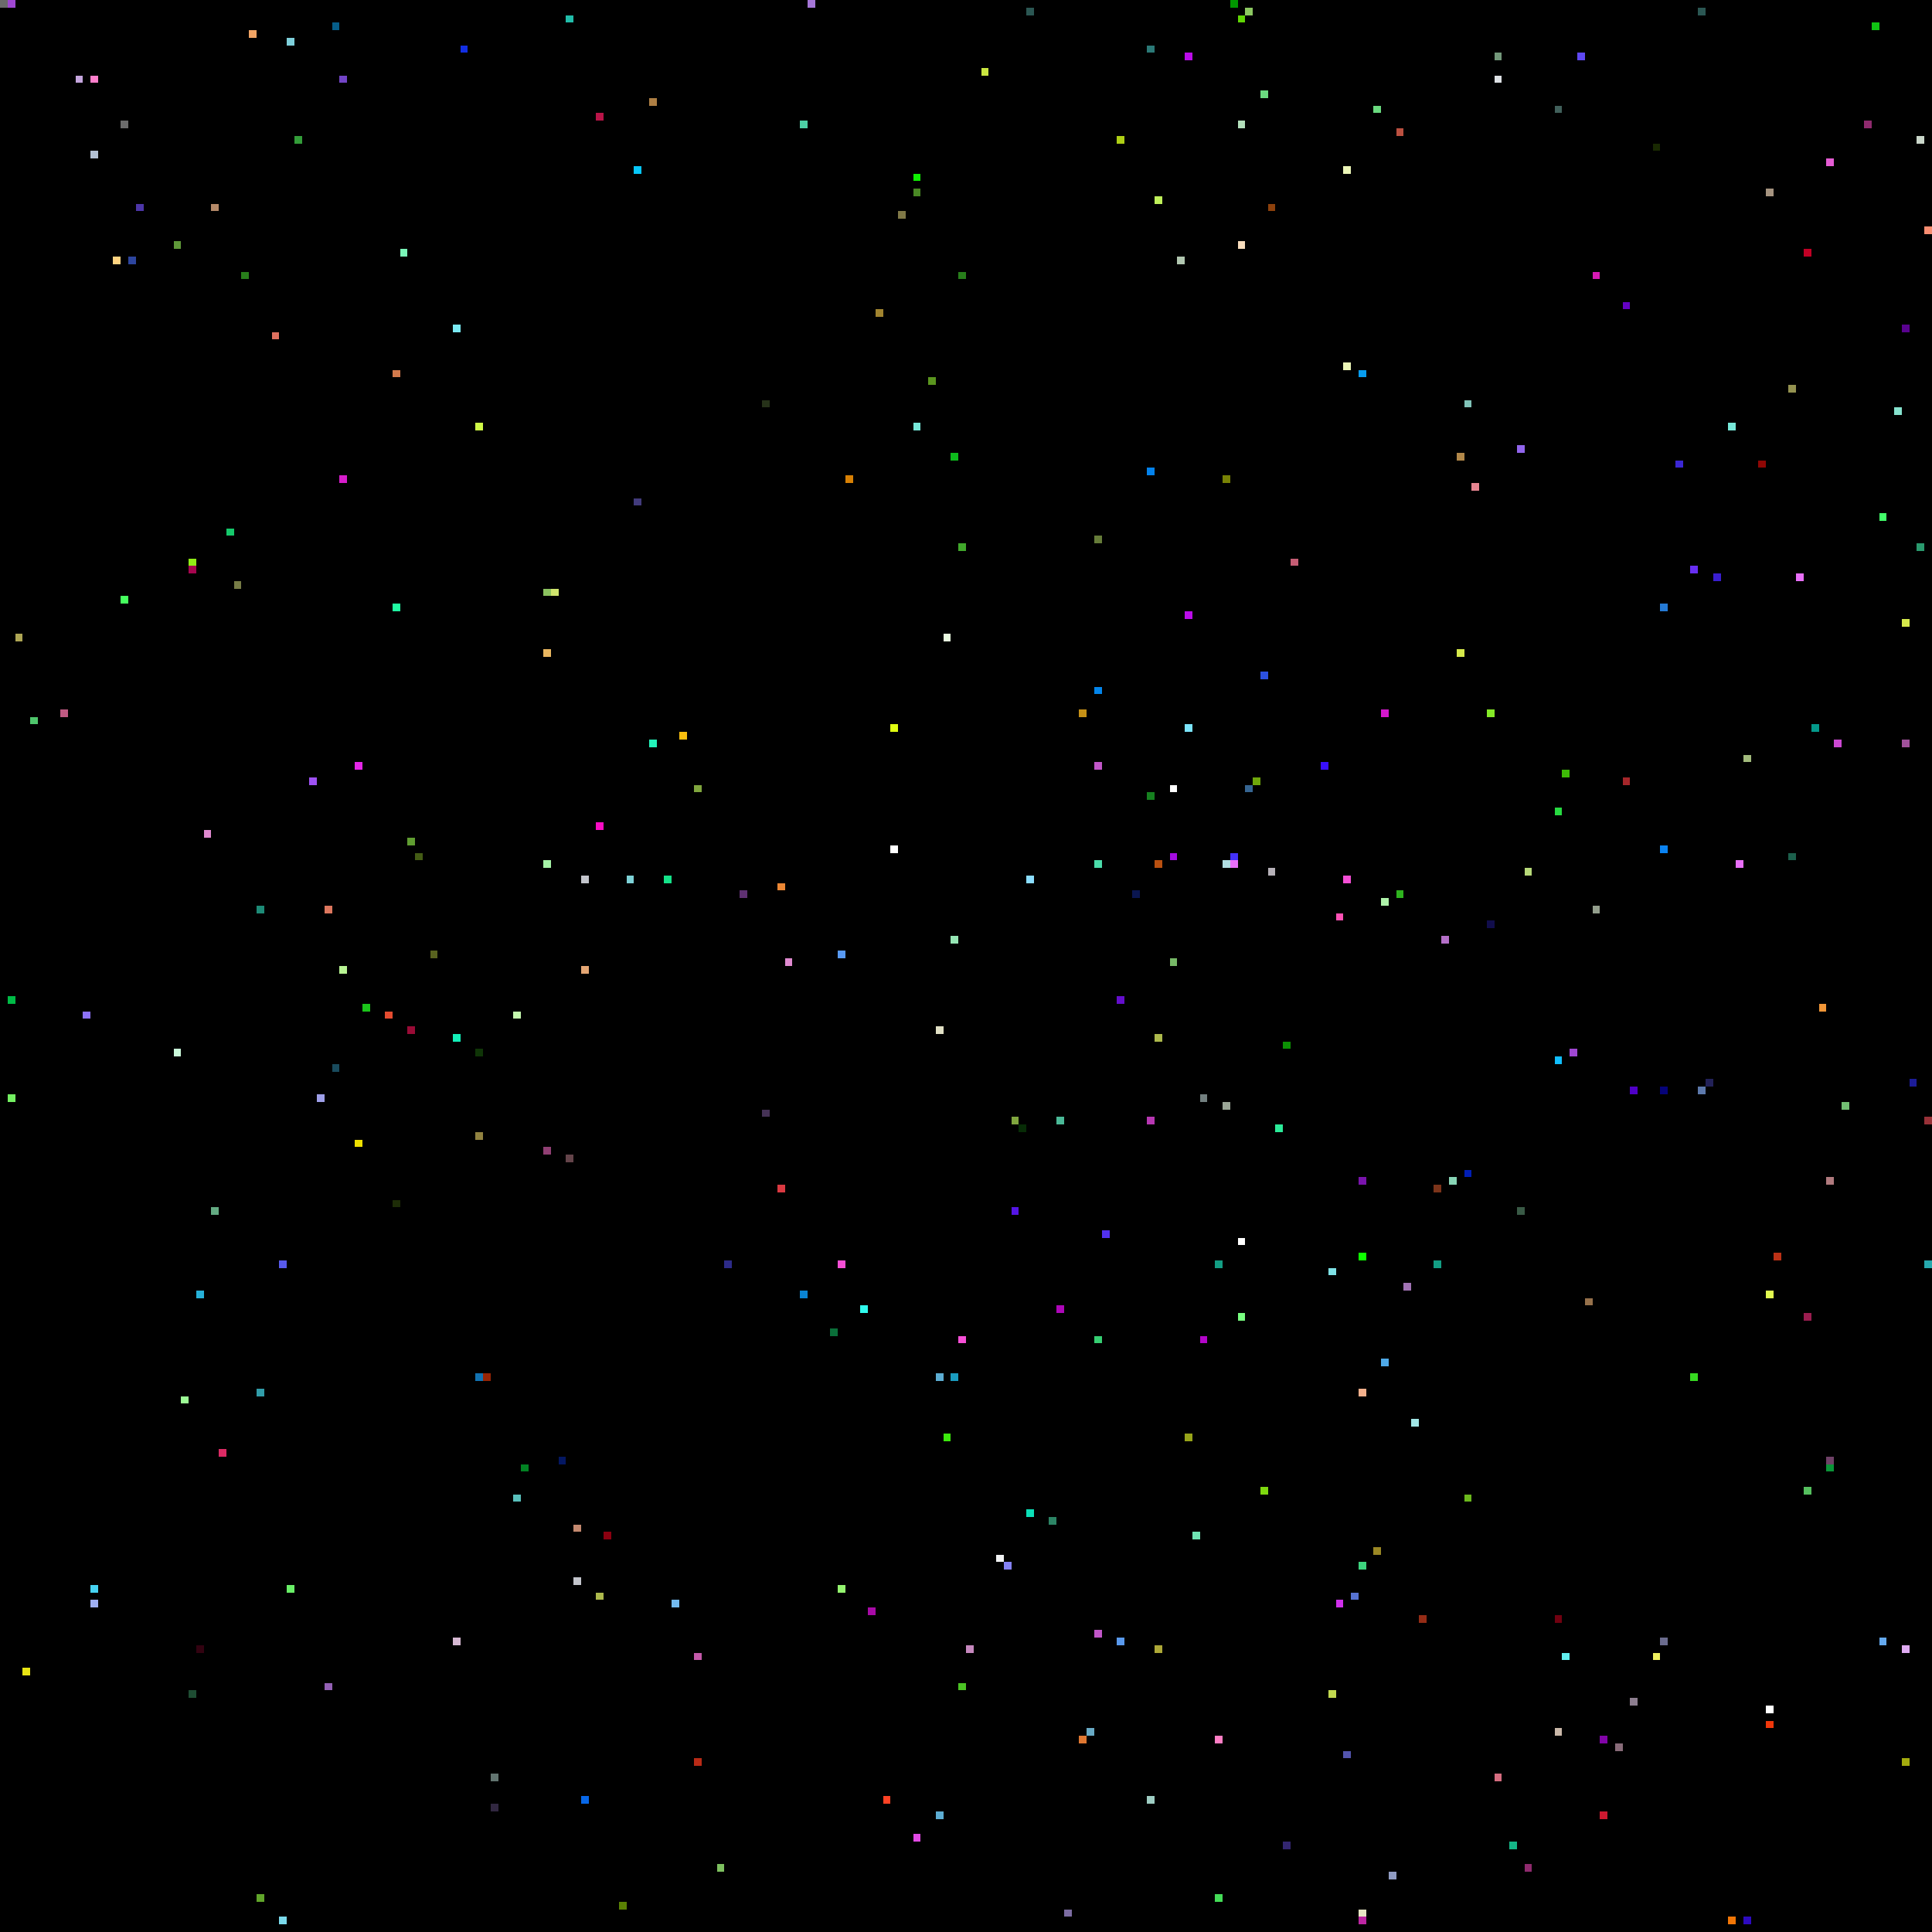
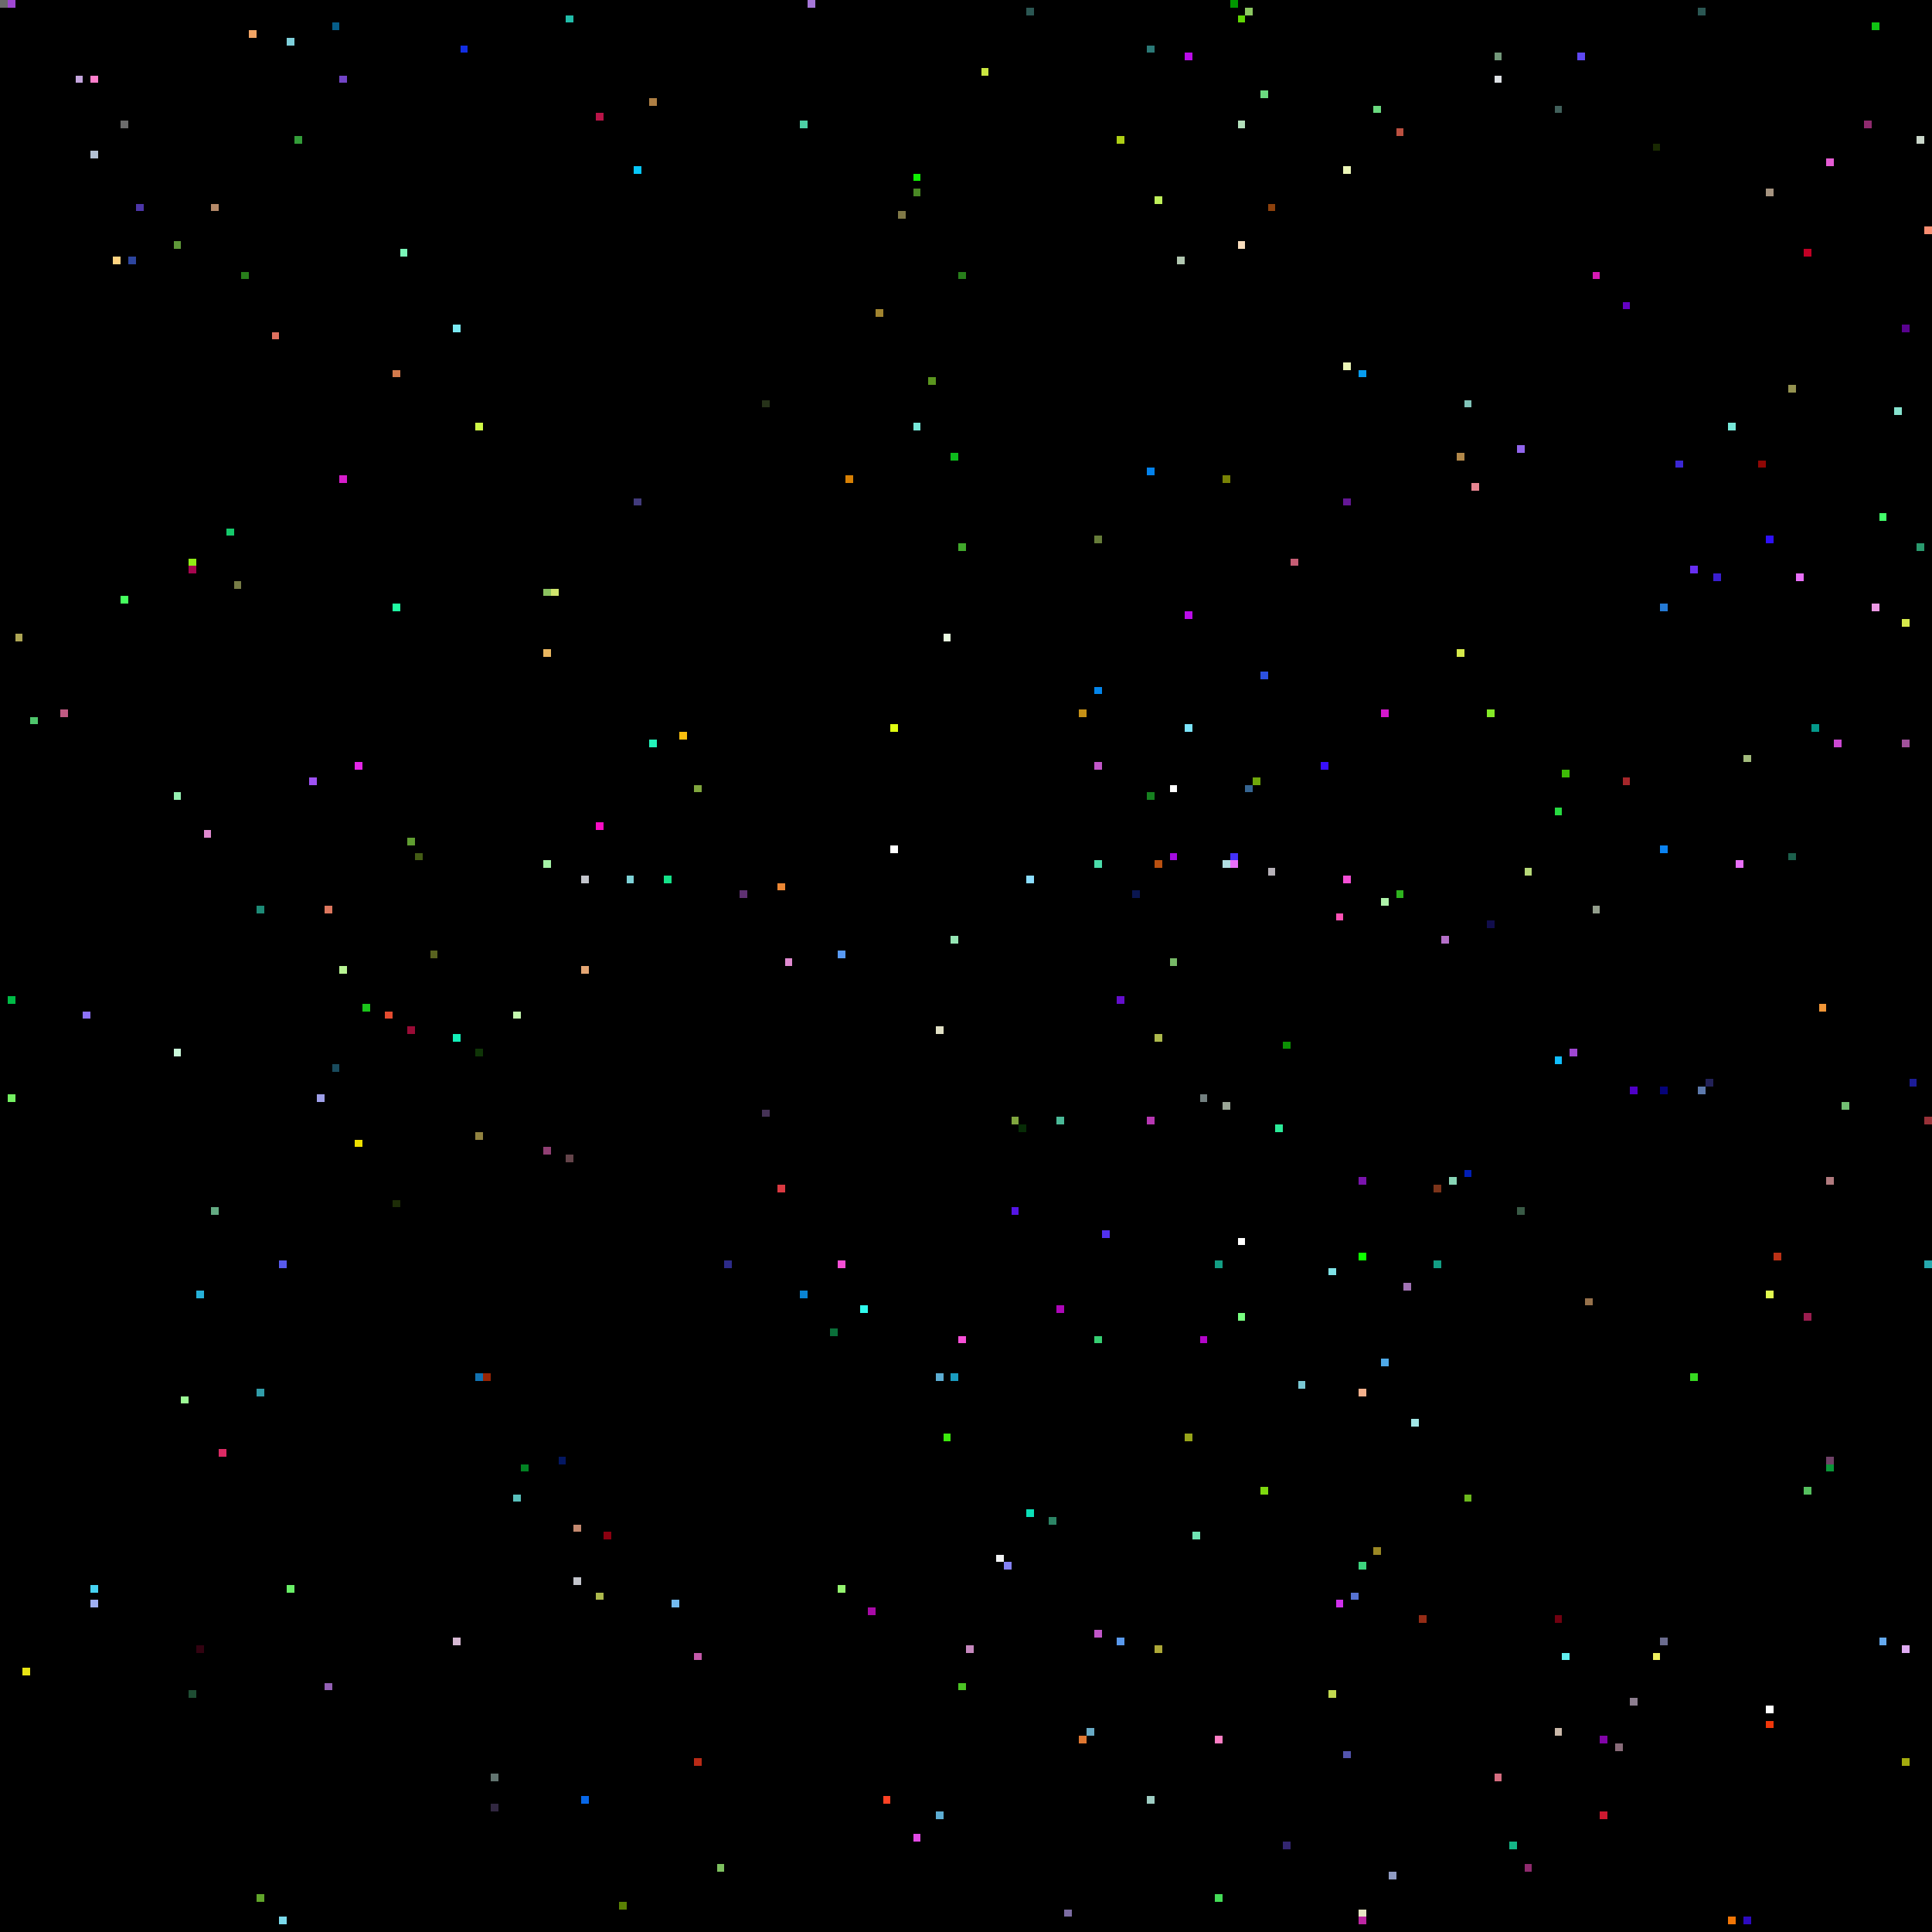
<svg xmlns="http://www.w3.org/2000/svg" viewBox="0 0 256 256" width="768" height="768" shape-rendering="crispEdges">
  <rect width="256" height="256" fill="#000000" />
  <rect x="0" y="0" width="1" height="1" fill="#6b6b6b" />
  <rect x="1" y="0" width="1" height="1" fill="#9f47d2" />
  <rect x="1" y="132" width="1" height="1" fill="#00bb46" />
  <rect x="1" y="145" width="1" height="1" fill="#74f062" />
  <rect x="10" y="10" width="1" height="1" fill="#c5a6de" />
  <rect x="101" y="147" width="1" height="1" fill="#453256" />
  <rect x="101" y="53" width="1" height="1" fill="#263219" />
  <rect x="102" y="0" width="1" height="1" fill="#000000" />
  <rect x="102" y="102" width="1" height="1" fill="#000000" />
  <rect x="103" y="117" width="1" height="1" fill="#ec8734" />
  <rect x="103" y="157" width="1" height="1" fill="#da3941" />
  <rect x="104" y="127" width="1" height="1" fill="#e08ad0" />
  <rect x="105" y="0" width="1" height="1" fill="#000000" />
  <rect x="106" y="16" width="1" height="1" fill="#4dd0a5" />
  <rect x="106" y="171" width="1" height="1" fill="#0a84d3" />
  <rect x="107" y="0" width="1" height="1" fill="#a576d7" />
  <rect x="11" y="10" width="1" height="1" fill="#000000" />
  <rect x="11" y="134" width="1" height="1" fill="#8d72fa" />
  <rect x="110" y="176" width="1" height="1" fill="#0a6f39" />
  <rect x="111" y="126" width="1" height="1" fill="#589af5" />
  <rect x="111" y="167" width="1" height="1" fill="#f64fd6" />
  <rect x="111" y="210" width="1" height="1" fill="#94f56f" />
  <rect x="112" y="63" width="1" height="1" fill="#d88004" />
  <rect x="114" y="173" width="1" height="1" fill="#30fbee" />
  <rect x="115" y="213" width="1" height="1" fill="#a80aa7" />
  <rect x="116" y="41" width="1" height="1" fill="#a1842f" />
  <rect x="117" y="238" width="1" height="1" fill="#fe4224" />
  <rect x="118" y="112" width="1" height="1" fill="#ffffff" />
  <rect x="118" y="96" width="1" height="1" fill="#e0fe11" />
  <rect x="119" y="28" width="1" height="1" fill="#807947" />
  <rect x="12" y="10" width="1" height="1" fill="#ff7fcc" />
  <rect x="12" y="20" width="1" height="1" fill="#b3c1d4" />
  <rect x="12" y="210" width="1" height="1" fill="#46d3f2" />
  <rect x="12" y="212" width="1" height="1" fill="#9faff2" />
  <rect x="121" y="23" width="1" height="1" fill="#0ff002" />
  <rect x="121" y="243" width="1" height="1" fill="#e24ae5" />
  <rect x="121" y="25" width="1" height="1" fill="#4a8925" />
  <rect x="121" y="56" width="1" height="1" fill="#77e8d9" />
  <rect x="123" y="50" width="1" height="1" fill="#5a951e" />
  <rect x="124" y="136" width="1" height="1" fill="#e1e0c5" />
  <rect x="124" y="182" width="1" height="1" fill="#5cadd3" />
  <rect x="124" y="240" width="1" height="1" fill="#5cadd3" />
  <rect x="125" y="190" width="1" height="1" fill="#3ce90d" />
  <rect x="125" y="84" width="1" height="1" fill="#e9fbe0" />
  <rect x="126" y="124" width="1" height="1" fill="#95e6b4" />
  <rect x="126" y="182" width="1" height="1" fill="#1a9cc0" />
  <rect x="126" y="60" width="1" height="1" fill="#0dbb1c" />
  <rect x="127" y="177" width="1" height="1" fill="#f64fd6" />
  <rect x="127" y="223" width="1" height="1" fill="#4bc324" />
  <rect x="127" y="36" width="1" height="1" fill="#287e1b" />
  <rect x="127" y="72" width="1" height="1" fill="#41a82b" />
  <rect x="128" y="218" width="1" height="1" fill="#c688be" />
  <rect x="130" y="9" width="1" height="1" fill="#cae640" />
  <rect x="132" y="206" width="1" height="1" fill="#f1f2f3" />
  <rect x="133" y="207" width="1" height="1" fill="#8481f3" />
  <rect x="134" y="148" width="1" height="1" fill="#80a63e" />
  <rect x="134" y="160" width="1" height="1" fill="#5415e5" />
  <rect x="135" y="149" width="1" height="1" fill="#072c06" />
  <rect x="136" y="1" width="1" height="1" fill="#2b5753" />
  <rect x="136" y="116" width="1" height="1" fill="#8bddff" />
  <rect x="136" y="200" width="1" height="1" fill="#0be0b8" />
  <rect x="139" y="201" width="1" height="1" fill="#2c8465" />
  <rect x="140" y="148" width="1" height="1" fill="#4ab997" />
  <rect x="140" y="173" width="1" height="1" fill="#ae07b9" />
  <rect x="141" y="253" width="1" height="1" fill="#7c6ca2" />
  <rect x="143" y="230" width="1" height="1" fill="#df7731" />
  <rect x="143" y="94" width="1" height="1" fill="#c69116" />
  <rect x="144" y="229" width="1" height="1" fill="#68aac5" />
  <rect x="145" y="101" width="1" height="1" fill="#c156c8" />
  <rect x="145" y="114" width="1" height="1" fill="#4bdcaa" />
  <rect x="145" y="177" width="1" height="1" fill="#36ce72" />
  <rect x="145" y="216" width="1" height="1" fill="#c156c8" />
  <rect x="145" y="71" width="1" height="1" fill="#667c39" />
  <rect x="145" y="91" width="1" height="1" fill="#0385eb" />
  <rect x="146" y="163" width="1" height="1" fill="#5231ef" />
  <rect x="148" y="132" width="1" height="1" fill="#640ecc" />
  <rect x="148" y="18" width="1" height="1" fill="#aecf15" />
  <rect x="148" y="217" width="1" height="1" fill="#5999ed" />
  <rect x="15" y="34" width="1" height="1" fill="#ffd380" />
  <rect x="150" y="118" width="1" height="1" fill="#0a1650" />
  <rect x="152" y="105" width="1" height="1" fill="#16801f" />
  <rect x="152" y="148" width="1" height="1" fill="#b737b2" />
  <rect x="152" y="238" width="1" height="1" fill="#9ecdc3" />
  <rect x="152" y="6" width="1" height="1" fill="#2b7977" />
  <rect x="152" y="62" width="1" height="1" fill="#0382ec" />
  <rect x="153" y="114" width="1" height="1" fill="#b95010" />
  <rect x="153" y="137" width="1" height="1" fill="#adb94c" />
  <rect x="153" y="218" width="1" height="1" fill="#ada837" />
  <rect x="153" y="26" width="1" height="1" fill="#bff05a" />
  <rect x="155" y="104" width="1" height="1" fill="#ffffff" />
  <rect x="155" y="113" width="1" height="1" fill="#a40ce1" />
  <rect x="155" y="127" width="1" height="1" fill="#77b967" />
  <rect x="156" y="34" width="1" height="1" fill="#b1c7b0" />
  <rect x="157" y="190" width="1" height="1" fill="#97a419" />
  <rect x="157" y="7" width="1" height="1" fill="#bb0cea" />
  <rect x="157" y="81" width="1" height="1" fill="#bb0cea" />
  <rect x="157" y="96" width="1" height="1" fill="#7be4fb" />
  <rect x="158" y="203" width="1" height="1" fill="#6fe5b4" />
  <rect x="159" y="145" width="1" height="1" fill="#738080" />
  <rect x="159" y="177" width="1" height="1" fill="#b305c9" />
  <rect x="16" y="16" width="1" height="1" fill="#6b6b6b" />
  <rect x="16" y="23" width="1" height="1" fill="#000000" />
  <rect x="16" y="79" width="1" height="1" fill="#46ff5e" />
  <rect x="160" y="160" width="1" height="1" fill="#000000" />
  <rect x="161" y="167" width="1" height="1" fill="#139e84" />
  <rect x="161" y="230" width="1" height="1" fill="#fe7ec4" />
  <rect x="161" y="251" width="1" height="1" fill="#44dc57" />
  <rect x="162" y="114" width="1" height="1" fill="#b0dde1" />
  <rect x="162" y="146" width="1" height="1" fill="#9aa596" />
  <rect x="162" y="63" width="1" height="1" fill="#788205" />
  <rect x="163" y="0" width="1" height="1" fill="#009600" />
  <rect x="163" y="113" width="1" height="1" fill="#4331fa" />
  <rect x="163" y="114" width="1" height="1" fill="#e96ff9" />
  <rect x="164" y="16" width="1" height="1" fill="#b3dfbb" />
  <rect x="164" y="164" width="1" height="1" fill="#ffffff" />
  <rect x="164" y="174" width="1" height="1" fill="#78ff80" />
  <rect x="164" y="2" width="1" height="1" fill="#60d604" />
  <rect x="164" y="32" width="1" height="1" fill="#f8ddbd" />
  <rect x="165" y="1" width="1" height="1" fill="#8cc861" />
  <rect x="165" y="104" width="1" height="1" fill="#366592" />
  <rect x="166" y="103" width="1" height="1" fill="#6fa70b" />
  <rect x="167" y="12" width="1" height="1" fill="#6ada7f" />
  <rect x="167" y="197" width="1" height="1" fill="#7ed80f" />
  <rect x="167" y="89" width="1" height="1" fill="#2c51e2" />
  <rect x="168" y="115" width="1" height="1" fill="#b6b1b8" />
  <rect x="168" y="27" width="1" height="1" fill="#8d410c" />
  <rect x="169" y="149" width="1" height="1" fill="#2beb99" />
  <rect x="17" y="34" width="1" height="1" fill="#2d459e" />
  <rect x="170" y="138" width="1" height="1" fill="#0c9204" />
  <rect x="170" y="244" width="1" height="1" fill="#332670" />
  <rect x="171" y="74" width="1" height="1" fill="#c55d74" />
+   <rect x="172" y="183" width="1" height="1" fill="#7ac8d4" />
  <rect x="175" y="101" width="1" height="1" fill="#380ffd" />
  <rect x="176" y="168" width="1" height="1" fill="#7fe2e6" />
  <rect x="176" y="224" width="1" height="1" fill="#c2d950" />
  <rect x="177" y="121" width="1" height="1" fill="#fe51b5" />
  <rect x="177" y="212" width="1" height="1" fill="#d030ec" />
  <rect x="178" y="116" width="1" height="1" fill="#f64fd6" />
  <rect x="178" y="22" width="1" height="1" fill="#ecf6b7" />
  <rect x="178" y="232" width="1" height="1" fill="#5355ae" />
  <rect x="178" y="48" width="1" height="1" fill="#ecf6b7" />
+   <rect x="178" y="66" width="1" height="1" fill="#641795" />
  <rect x="179" y="211" width="1" height="1" fill="#5672d2" />
  <rect x="18" y="27" width="1" height="1" fill="#4d36a8" />
  <rect x="180" y="156" width="1" height="1" fill="#7913ac" />
  <rect x="180" y="166" width="1" height="1" fill="#0eff00" />
  <rect x="180" y="184" width="1" height="1" fill="#f4b08c" />
  <rect x="180" y="207" width="1" height="1" fill="#3dd47e" />
  <rect x="180" y="253" width="1" height="1" fill="#e7e6c3" />
  <rect x="180" y="254" width="1" height="1" fill="#bc25a2" />
  <rect x="180" y="49" width="1" height="1" fill="#079cef" />
  <rect x="182" y="14" width="1" height="1" fill="#6ada7f" />
  <rect x="182" y="205" width="1" height="1" fill="#9a8724" />
  <rect x="183" y="119" width="1" height="1" fill="#aff3aa" />
  <rect x="183" y="180" width="1" height="1" fill="#4fa9e8" />
  <rect x="183" y="94" width="1" height="1" fill="#d417cd" />
  <rect x="184" y="248" width="1" height="1" fill="#909cc3" />
  <rect x="185" y="118" width="1" height="1" fill="#2eb31e" />
  <rect x="185" y="17" width="1" height="1" fill="#bb5040" />
  <rect x="186" y="170" width="1" height="1" fill="#a173b4" />
  <rect x="187" y="188" width="1" height="1" fill="#a1e6e6" />
  <rect x="188" y="214" width="1" height="1" fill="#952c16" />
  <rect x="190" y="157" width="1" height="1" fill="#7c341a" />
  <rect x="190" y="167" width="1" height="1" fill="#139e84" />
  <rect x="191" y="124" width="1" height="1" fill="#b46fc8" />
  <rect x="192" y="156" width="1" height="1" fill="#87d4b5" />
  <rect x="193" y="60" width="1" height="1" fill="#b28849" />
  <rect x="193" y="86" width="1" height="1" fill="#d6e94b" />
  <rect x="194" y="155" width="1" height="1" fill="#011eb6" />
  <rect x="194" y="198" width="1" height="1" fill="#6bb81c" />
  <rect x="194" y="53" width="1" height="1" fill="#81c4b9" />
  <rect x="195" y="64" width="1" height="1" fill="#e78591" />
  <rect x="197" y="122" width="1" height="1" fill="#110d4b" />
  <rect x="197" y="94" width="1" height="1" fill="#85ea27" />
  <rect x="198" y="10" width="1" height="1" fill="#dde1e5" />
  <rect x="198" y="235" width="1" height="1" fill="#d66d80" />
  <rect x="198" y="7" width="1" height="1" fill="#73987a" />
  <rect x="2" y="84" width="1" height="1" fill="#aea654" />
  <rect x="200" y="244" width="1" height="1" fill="#14b687" />
  <rect x="201" y="160" width="1" height="1" fill="#395a46" />
  <rect x="201" y="59" width="1" height="1" fill="#9165ed" />
  <rect x="202" y="115" width="1" height="1" fill="#b7d979" />
  <rect x="202" y="247" width="1" height="1" fill="#8f2a6e" />
  <rect x="206" y="107" width="1" height="1" fill="#27da41" />
  <rect x="206" y="14" width="1" height="1" fill="#41605b" />
  <rect x="206" y="140" width="1" height="1" fill="#11beff" />
  <rect x="206" y="214" width="1" height="1" fill="#710010" />
  <rect x="206" y="229" width="1" height="1" fill="#cab8a9" />
  <rect x="207" y="102" width="1" height="1" fill="#3ebb07" />
  <rect x="207" y="219" width="1" height="1" fill="#61eff0" />
  <rect x="208" y="139" width="1" height="1" fill="#9f47d2" />
  <rect x="209" y="7" width="1" height="1" fill="#5f48f3" />
  <rect x="210" y="172" width="1" height="1" fill="#96714b" />
  <rect x="211" y="120" width="1" height="1" fill="#939e8c" />
  <rect x="211" y="36" width="1" height="1" fill="#d719b4" />
  <rect x="212" y="230" width="1" height="1" fill="#8104a7" />
  <rect x="212" y="240" width="1" height="1" fill="#cd1930" />
  <rect x="214" y="231" width="1" height="1" fill="#886b79" />
  <rect x="215" y="103" width="1" height="1" fill="#a5262a" />
  <rect x="215" y="40" width="1" height="1" fill="#6402c3" />
  <rect x="216" y="144" width="1" height="1" fill="#4f00c7" />
  <rect x="216" y="225" width="1" height="1" fill="#8d7e8f" />
  <rect x="219" y="19" width="1" height="1" fill="#192902" />
  <rect x="219" y="219" width="1" height="1" fill="#eff05e" />
  <rect x="220" y="112" width="1" height="1" fill="#0a83f2" />
  <rect x="220" y="144" width="1" height="1" fill="#060379" />
  <rect x="220" y="217" width="1" height="1" fill="#6b6c8e" />
  <rect x="220" y="80" width="1" height="1" fill="#257ad5" />
  <rect x="222" y="61" width="1" height="1" fill="#3b27d4" />
  <rect x="224" y="182" width="1" height="1" fill="#37d921" />
  <rect x="224" y="75" width="1" height="1" fill="#672ef2" />
  <rect x="225" y="1" width="1" height="1" fill="#2b5753" />
  <rect x="225" y="144" width="1" height="1" fill="#5d79ac" />
  <rect x="226" y="143" width="1" height="1" fill="#222158" />
  <rect x="227" y="76" width="1" height="1" fill="#3a1ed0" />
  <rect x="229" y="254" width="1" height="1" fill="#f17606" />
  <rect x="229" y="56" width="1" height="1" fill="#77e8d9" />
+   <rect x="23" y="105" width="1" height="1" fill="#95f0b1" />
  <rect x="23" y="139" width="1" height="1" fill="#caf9da" />
  <rect x="23" y="32" width="1" height="1" fill="#5f9939" />
  <rect x="230" y="114" width="1" height="1" fill="#e96ff9" />
  <rect x="231" y="100" width="1" height="1" fill="#a2bb7c" />
  <rect x="231" y="254" width="1" height="1" fill="#2d0ac0" />
  <rect x="233" y="61" width="1" height="1" fill="#8f0705" />
  <rect x="234" y="171" width="1" height="1" fill="#e2fa50" />
  <rect x="234" y="226" width="1" height="1" fill="#ffffff" />
  <rect x="234" y="228" width="1" height="1" fill="#f0370a" />
  <rect x="234" y="25" width="1" height="1" fill="#a69480" />
+   <rect x="234" y="71" width="1" height="1" fill="#2e10f9" />
  <rect x="235" y="166" width="1" height="1" fill="#bb3116" />
  <rect x="237" y="113" width="1" height="1" fill="#1c604c" />
  <rect x="237" y="51" width="1" height="1" fill="#949250" />
  <rect x="238" y="76" width="1" height="1" fill="#e96ff9" />
  <rect x="239" y="174" width="1" height="1" fill="#9a1d4f" />
  <rect x="239" y="197" width="1" height="1" fill="#55bf5e" />
  <rect x="239" y="33" width="1" height="1" fill="#c10025" />
  <rect x="24" y="185" width="1" height="1" fill="#9cfb95" />
  <rect x="240" y="96" width="1" height="1" fill="#04998b" />
  <rect x="241" y="133" width="1" height="1" fill="#f19637" />
  <rect x="242" y="156" width="1" height="1" fill="#b07a7e" />
  <rect x="242" y="193" width="1" height="1" fill="#6f4167" />
  <rect x="242" y="194" width="1" height="1" fill="#0b9438" />
  <rect x="242" y="21" width="1" height="1" fill="#e55cd4" />
  <rect x="243" y="98" width="1" height="1" fill="#cc48d3" />
  <rect x="244" y="146" width="1" height="1" fill="#72bf73" />
  <rect x="247" y="16" width="1" height="1" fill="#8f2a6e" />
  <rect x="248" y="3" width="1" height="1" fill="#10c413" />
+   <rect x="248" y="80" width="1" height="1" fill="#ec99e4" />
  <rect x="249" y="217" width="1" height="1" fill="#64a9ef" />
  <rect x="249" y="68" width="1" height="1" fill="#42ff6a" />
  <rect x="25" y="224" width="1" height="1" fill="#1e4d33" />
  <rect x="25" y="74" width="1" height="1" fill="#90ec16" />
  <rect x="25" y="75" width="1" height="1" fill="#a6054f" />
  <rect x="251" y="54" width="1" height="1" fill="#86e2ce" />
  <rect x="252" y="218" width="1" height="1" fill="#dfabf2" />
  <rect x="252" y="233" width="1" height="1" fill="#a3ab0e" />
  <rect x="252" y="43" width="1" height="1" fill="#59028f" />
  <rect x="252" y="82" width="1" height="1" fill="#d6e94b" />
  <rect x="252" y="98" width="1" height="1" fill="#a1519b" />
  <rect x="253" y="143" width="1" height="1" fill="#1c1c98" />
  <rect x="254" y="18" width="1" height="1" fill="#cad7ca" />
  <rect x="254" y="72" width="1" height="1" fill="#2a9a6e" />
  <rect x="255" y="148" width="1" height="1" fill="#983138" />
  <rect x="255" y="167" width="1" height="1" fill="#26a9ae" />
  <rect x="255" y="30" width="1" height="1" fill="#f98d71" />
  <rect x="26" y="171" width="1" height="1" fill="#26b1d9" />
  <rect x="26" y="218" width="1" height="1" fill="#320210" />
  <rect x="27" y="110" width="1" height="1" fill="#e08ad0" />
  <rect x="28" y="160" width="1" height="1" fill="#63aa82" />
  <rect x="28" y="27" width="1" height="1" fill="#b48968" />
  <rect x="29" y="192" width="1" height="1" fill="#dc2a64" />
  <rect x="3" y="221" width="1" height="1" fill="#e8e413" />
  <rect x="30" y="70" width="1" height="1" fill="#15c96b" />
  <rect x="31" y="77" width="1" height="1" fill="#777c46" />
  <rect x="32" y="36" width="1" height="1" fill="#287e1b" />
  <rect x="33" y="4" width="1" height="1" fill="#f3a565" />
  <rect x="34" y="120" width="1" height="1" fill="#1d8b77" />
  <rect x="34" y="184" width="1" height="1" fill="#319da9" />
  <rect x="34" y="251" width="1" height="1" fill="#60a52a" />
  <rect x="36" y="44" width="1" height="1" fill="#de705f" />
  <rect x="37" y="167" width="1" height="1" fill="#585aec" />
  <rect x="37" y="254" width="1" height="1" fill="#7ad9eb" />
  <rect x="38" y="210" width="1" height="1" fill="#69ef67" />
  <rect x="38" y="5" width="1" height="1" fill="#7ed0db" />
  <rect x="39" y="18" width="1" height="1" fill="#339d39" />
  <rect x="4" y="95" width="1" height="1" fill="#4fc66c" />
  <rect x="41" y="103" width="1" height="1" fill="#9e51f3" />
  <rect x="42" y="145" width="1" height="1" fill="#9e9fe9" />
  <rect x="43" y="120" width="1" height="1" fill="#dd775e" />
  <rect x="43" y="223" width="1" height="1" fill="#9360b4" />
  <rect x="44" y="141" width="1" height="1" fill="#194b5d" />
  <rect x="44" y="3" width="1" height="1" fill="#065d89" />
  <rect x="45" y="10" width="1" height="1" fill="#7244c6" />
  <rect x="45" y="128" width="1" height="1" fill="#b8f493" />
  <rect x="45" y="63" width="1" height="1" fill="#d61ccb" />
  <rect x="47" y="101" width="1" height="1" fill="#e526e8" />
  <rect x="47" y="151" width="1" height="1" fill="#eee000" />
  <rect x="48" y="133" width="1" height="1" fill="#1bc41a" />
  <rect x="51" y="134" width="1" height="1" fill="#e54c30" />
  <rect x="52" y="159" width="1" height="1" fill="#1d2c07" />
  <rect x="52" y="49" width="1" height="1" fill="#d37a4c" />
  <rect x="52" y="80" width="1" height="1" fill="#20faa2" />
  <rect x="53" y="33" width="1" height="1" fill="#7af5b8" />
  <rect x="54" y="111" width="1" height="1" fill="#609d31" />
  <rect x="54" y="136" width="1" height="1" fill="#990b36" />
  <rect x="55" y="113" width="1" height="1" fill="#445c15" />
  <rect x="57" y="126" width="1" height="1" fill="#58621f" />
  <rect x="60" y="137" width="1" height="1" fill="#13efb9" />
  <rect x="60" y="217" width="1" height="1" fill="#d6b8d2" />
  <rect x="60" y="43" width="1" height="1" fill="#7aeaf3" />
  <rect x="61" y="6" width="1" height="1" fill="#122ee3" />
  <rect x="63" y="139" width="1" height="1" fill="#0f3507" />
  <rect x="63" y="150" width="1" height="1" fill="#918240" />
  <rect x="63" y="182" width="1" height="1" fill="#1272b1" />
  <rect x="63" y="56" width="1" height="1" fill="#cff946" />
  <rect x="64" y="182" width="1" height="1" fill="#962405" />
  <rect x="65" y="235" width="1" height="1" fill="#627470" />
  <rect x="65" y="239" width="1" height="1" fill="#312740" />
  <rect x="68" y="134" width="1" height="1" fill="#c4f9ae" />
  <rect x="68" y="198" width="1" height="1" fill="#59c0bc" />
  <rect x="69" y="194" width="1" height="1" fill="#028223" />
  <rect x="72" y="114" width="1" height="1" fill="#a5f2a6" />
  <rect x="72" y="152" width="1" height="1" fill="#903f73" />
  <rect x="72" y="78" width="1" height="1" fill="#8bc25f" />
  <rect x="72" y="86" width="1" height="1" fill="#e9b660" />
  <rect x="73" y="78" width="1" height="1" fill="#d0e56d" />
  <rect x="74" y="193" width="1" height="1" fill="#041762" />
  <rect x="75" y="153" width="1" height="1" fill="#64444a" />
  <rect x="75" y="2" width="1" height="1" fill="#21bdaa" />
  <rect x="76" y="202" width="1" height="1" fill="#c4896f" />
  <rect x="76" y="209" width="1" height="1" fill="#c3c5cc" />
  <rect x="77" y="116" width="1" height="1" fill="#c3c5cc" />
  <rect x="77" y="128" width="1" height="1" fill="#e4a674" />
  <rect x="77" y="238" width="1" height="1" fill="#0767e8" />
  <rect x="79" y="109" width="1" height="1" fill="#f80cc3" />
  <rect x="79" y="15" width="1" height="1" fill="#b91448" />
  <rect x="79" y="211" width="1" height="1" fill="#adb94c" />
  <rect x="8" y="94" width="1" height="1" fill="#c05a83" />
  <rect x="80" y="203" width="1" height="1" fill="#8c0010" />
  <rect x="82" y="252" width="1" height="1" fill="#5a8104" />
  <rect x="83" y="116" width="1" height="1" fill="#7ed2d7" />
  <rect x="84" y="22" width="1" height="1" fill="#07c7f9" />
  <rect x="84" y="66" width="1" height="1" fill="#423b7c" />
  <rect x="86" y="13" width="1" height="1" fill="#ae7f44" />
  <rect x="86" y="98" width="1" height="1" fill="#23f4ba" />
  <rect x="88" y="116" width="1" height="1" fill="#15e289" />
  <rect x="89" y="212" width="1" height="1" fill="#73bbf0" />
  <rect x="90" y="97" width="1" height="1" fill="#fbbf0e" />
  <rect x="92" y="104" width="1" height="1" fill="#80a63e" />
  <rect x="92" y="219" width="1" height="1" fill="#c359a9" />
  <rect x="92" y="233" width="1" height="1" fill="#b92a16" />
  <rect x="95" y="247" width="1" height="1" fill="#7dc05f" />
  <rect x="96" y="167" width="1" height="1" fill="#2d2b89" />
  <rect x="98" y="118" width="1" height="1" fill="#5e3071" />
</svg>
